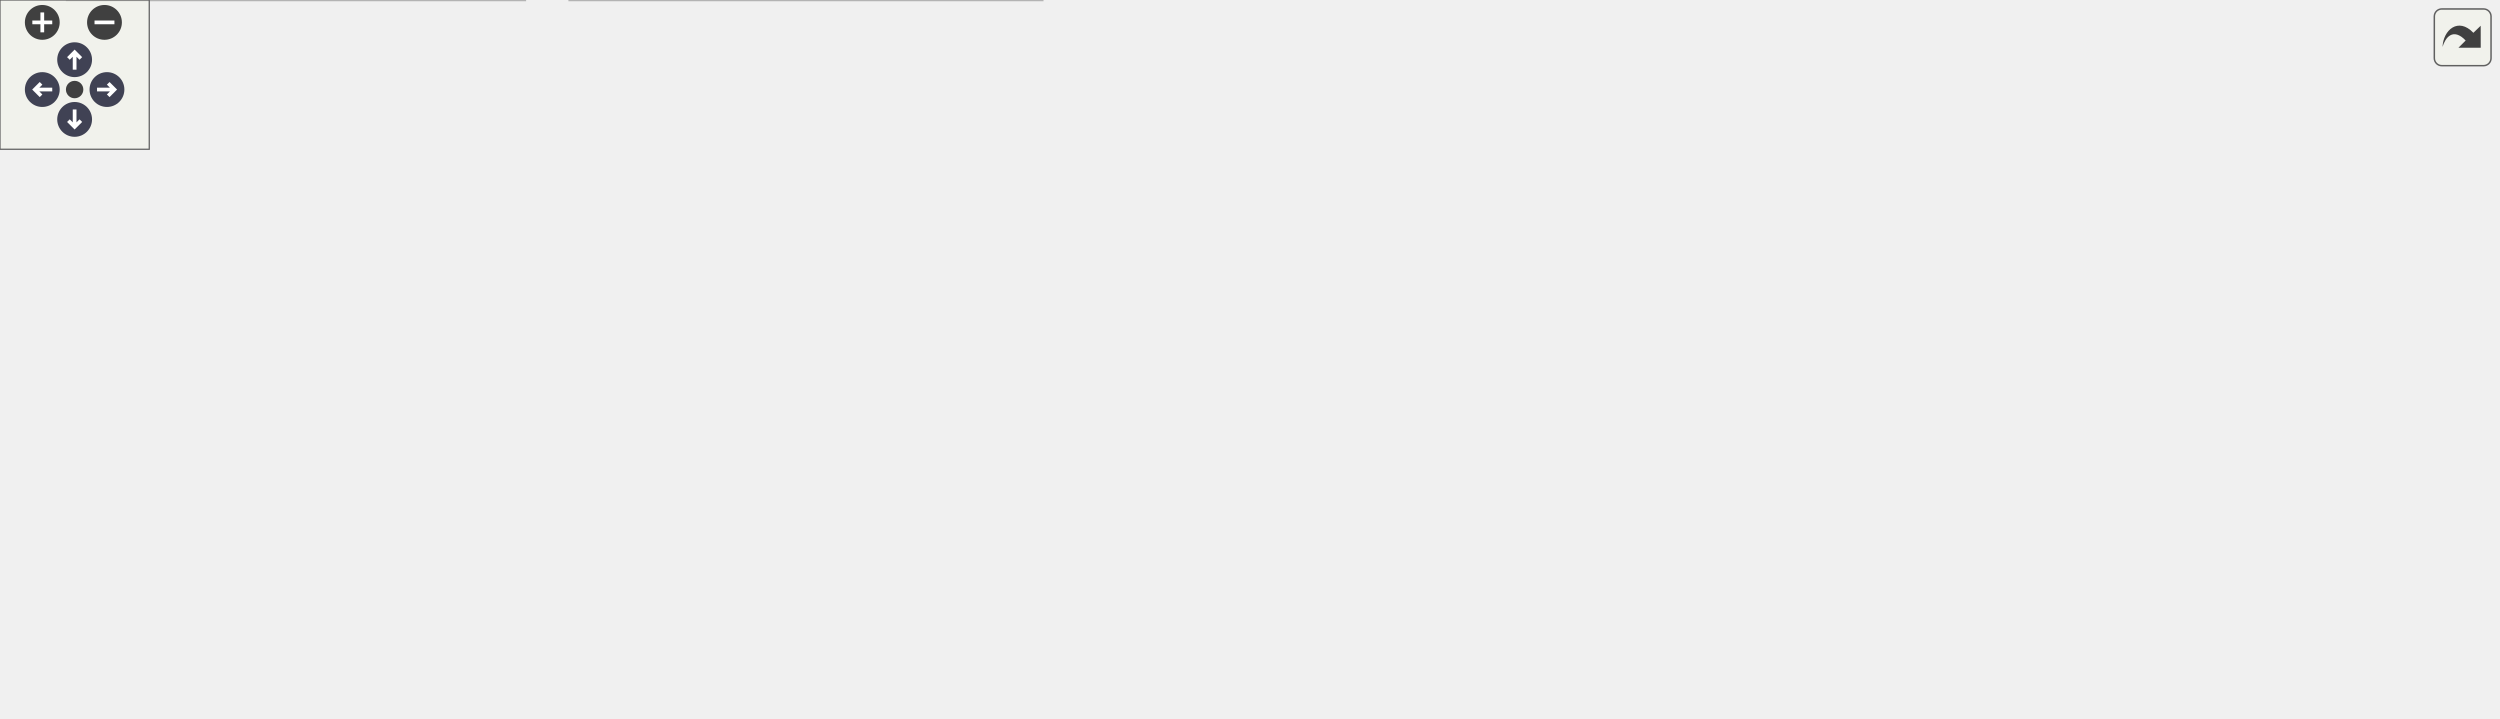
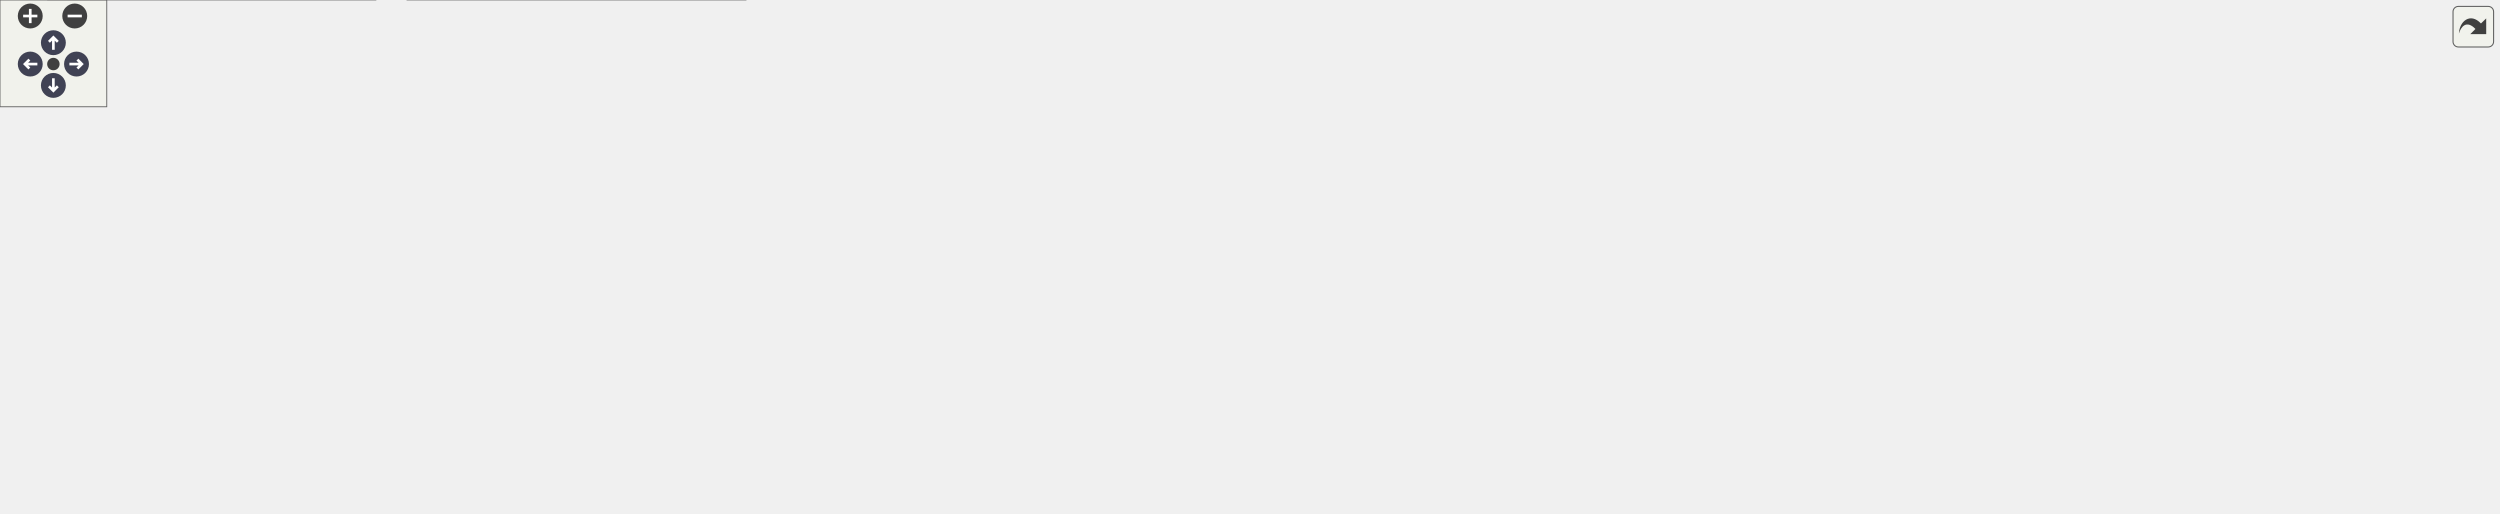
<svg xmlns="http://www.w3.org/2000/svg" xmlns:xlink="http://www.w3.org/1999/xlink" id="main" version="1.1" xml:space="preserve">
  <style type="text/css">
.node, .edge {opacity: 0.7;}
.node.selected, .edge.selected {opacity: 1;}
.edge:hover path { stroke: red; }
.edge:hover polygon { stroke: red; fill: red; }
</style>
  <defs>
    <circle id="rim" cx="0" cy="0" r="7" />
    <circle id="rim2" cx="0" cy="0" r="3.5" />
    <g id="zoomPlus">
      <use xlink:href="#rim" fill="#404040">
        <set attributeName="fill" to="#808080" begin="zoomplus.mouseover" end="zoomplus.mouseout" />
      </use>
      <path d="M-4,0h8M0,-4v8" fill="none" stroke="white" stroke-width="1.5" pointer-events="none" />
    </g>
    <g id="zoomMin">
      <use xlink:href="#rim" fill="#404040">
        <set attributeName="fill" to="#808080" begin="zoomminus.mouseover" end="zoomminus.mouseout" />
      </use>
      <path d="M-4,0h8" fill="none" stroke="white" stroke-width="1.5" pointer-events="none" />
    </g>
    <g id="arrowUp" transform="translate(30 24)">
      <use xlink:href="#rim" />
      <path pointer-events="none" fill="none" stroke="white" stroke-width="1.5" d="M0,-3.0v7 M-2.5,-0.5L0,-3.0L2.5,-0.5" />
    </g>
    <g id="arrowRight" transform="rotate(90) translate(36 -43)">
      <use xlink:href="#rim" />
      <path pointer-events="none" fill="none" stroke="white" stroke-width="1.5" d="M0,-3.0v7 M-2.5,-0.5L0,-3.0L2.5,-0.5" />
    </g>
    <g id="arrowDown" transform="rotate(180) translate(-30 -48)">
      <use xlink:href="#rim" />
      <path pointer-events="none" fill="none" stroke="white" stroke-width="1.5" d="M0,-3.0v7 M-2.5,-0.5L0,-3.0L2.5,-0.5" />
    </g>
    <g id="arrowLeft" transform="rotate(270) translate(-36 17)">
      <use xlink:href="#rim" />
      <path pointer-events="none" fill="none" stroke="white" stroke-width="1.5" d="M0,-3.0v7 M-2.5,-0.5L0,-3.0L2.5,-0.5" />
    </g>
    <g id="resetDef">
      <use xlink:href="#rim2" fill="#404040">
        <set attributeName="fill" to="#808080" begin="reset.mouseover" end="reset.mouseout" />
      </use>
    </g>
  </defs>
  <svg id="graph" class="graph">
    <g id="viewport">
      <g id="Node000001" class="node">
        <g id="a_Node000001">
          <a xlink:title=" ">
-             <polygon fill="#999999" stroke="#666666" points="514,-228 374,-228 374,-198 514,-198 514,-228" />
-             <text text-anchor="start" x="382" y="-216" font-family="Helvetica,sans-Serif" font-size="10.00">tests/src/testTangoServer</text>
-             <text text-anchor="middle" x="444" y="-205" font-family="Helvetica,sans-Serif" font-size="10.00">FilterAttributes.cpp</text>
+             <polygon fill="#999999" stroke="#666666" points="854,-228 714,-228 714,-198 854,-198 854,-228" />
+             <text text-anchor="start" x="722" y="-216" font-family="Helvetica,sans-Serif" font-size="10.00">tests/src/testTangoServer</text>
+             <text text-anchor="middle" x="784" y="-205" font-family="Helvetica,sans-Serif" font-size="10.00">FilterAttributes.cpp</text>
          </a>
        </g>
      </g>
      <g id="Node000002" class="node">
        <g id="a_Node000002">
          <a xlink:href="_tango_test_server_8h.html" target="_top" xlink:title=" ">
-             <polygon fill="white" stroke="#666666" points="496,-156.5 392,-156.5 392,-137.5 496,-137.5 496,-156.5" />
-             <text text-anchor="middle" x="444" y="-144.5" font-family="Helvetica,sans-Serif" font-size="10.00">TangoTestServer.h</text>
+             <polygon fill="white" stroke="#666666" points="836,-156.5 732,-156.5 732,-137.5 836,-137.5 836,-156.5" />
+             <text text-anchor="middle" x="784" y="-144.5" font-family="Helvetica,sans-Serif" font-size="10.00">TangoTestServer.h</text>
          </a>
        </g>
      </g>
      <g id="edge1_Node000001_Node000002" class="edge">
        <g id="a_edge1_Node000001_Node000002">
          <a xlink:title=" ">
-             <path fill="none" stroke="#63b8ff" d="M444,-197.8C444,-188.7 444,-176.79 444,-166.9" />
-             <polygon fill="#63b8ff" stroke="#63b8ff" points="447.5,-166.84 444,-156.84 440.5,-166.84 447.5,-166.84" />
-           </a>
-         </g>
-       </g>
-       <g id="Node000007" class="node">
-         <g id="a_Node000007">
+             <path fill="none" stroke="#63b8ff" d="M784,-197.8C784,-188.7 784,-176.79 784,-166.9" />
+             <polygon fill="#63b8ff" stroke="#63b8ff" points="787.5,-166.84 784,-156.84 780.5,-166.84 787.5,-166.84" />
+           </a>
+         </g>
+       </g>
+       <g id="Node000008" class="node">
+         <g id="a_Node000008">
          <a xlink:title=" ">
            <polygon fill="#e0e0e0" stroke="#999999" points="84,-90.5 0,-90.5 0,-71.5 84,-71.5 84,-90.5" />
            <text text-anchor="middle" x="42" y="-78.5" font-family="Helvetica,sans-Serif" font-size="10.00">tango/tango.h</text>
          </a>
        </g>
      </g>
-       <g id="edge12_Node000001_Node000007" class="edge">
-         <g id="a_edge12_Node000001_Node000007">
-           <a xlink:title=" ">
-             <path fill="none" stroke="#63b8ff" d="M400.6,-197.96C320.9,-172.19 152.63,-117.78 78.44,-93.78" />
-             <polygon fill="#63b8ff" stroke="#63b8ff" points="79.21,-90.35 68.62,-90.61 77.05,-97.01 79.21,-90.35" />
-           </a>
-         </g>
-       </g>
-       <g id="Node000012" class="node">
-         <g id="a_Node000012">
-           <a xlink:title=" ">
-             <polygon fill="#e0e0e0" stroke="#999999" points="624,-162 514,-162 514,-132 624,-132 624,-162" />
-             <text text-anchor="start" x="522" y="-150" font-family="Helvetica,sans-Serif" font-size="10.00">boost/test/included</text>
-             <text text-anchor="middle" x="569" y="-139" font-family="Helvetica,sans-Serif" font-size="10.00">/unit_test.hpp</text>
-           </a>
-         </g>
-       </g>
-       <g id="edge13_Node000001_Node000012" class="edge">
-         <g id="a_edge13_Node000001_Node000012">
-           <a xlink:title=" ">
-             <path fill="none" stroke="#63b8ff" d="M471.43,-197.95C489.42,-188.74 513.15,-176.6 532.7,-166.59" />
-             <polygon fill="#63b8ff" stroke="#63b8ff" points="534.33,-169.69 541.63,-162.01 531.14,-163.45 534.33,-169.69" />
+       <g id="edge16_Node000001_Node000008" class="edge">
+         <g id="a_edge16_Node000001_Node000008">
+           <a xlink:title=" ">
+             <path fill="none" stroke="#63b8ff" d="M713.78,-202.76C588.23,-185.68 317.3,-146.27 92,-96 88.15,-95.14 84.16,-94.17 80.18,-93.14" />
+             <polygon fill="#63b8ff" stroke="#63b8ff" points="80.99,-89.73 70.42,-90.53 79.18,-96.5 80.99,-89.73" />
+           </a>
+         </g>
+       </g>
+       <g id="Node000016" class="node">
+         <g id="a_Node000016">
+           <a xlink:title=" ">
+             <polygon fill="#e0e0e0" stroke="#999999" points="964,-162 854,-162 854,-132 964,-132 964,-162" />
+             <text text-anchor="start" x="862" y="-150" font-family="Helvetica,sans-Serif" font-size="10.00">boost/test/included</text>
+             <text text-anchor="middle" x="909" y="-139" font-family="Helvetica,sans-Serif" font-size="10.00">/unit_test.hpp</text>
+           </a>
+         </g>
+       </g>
+       <g id="edge17_Node000001_Node000016" class="edge">
+         <g id="a_edge17_Node000001_Node000016">
+           <a xlink:title=" ">
+             <path fill="none" stroke="#63b8ff" d="M811.43,-197.95C829.42,-188.74 853.15,-176.6 872.7,-166.59" />
+             <polygon fill="#63b8ff" stroke="#63b8ff" points="874.33,-169.69 881.63,-162.01 871.14,-163.45 874.33,-169.69" />
          </a>
        </g>
      </g>
      <g id="Node000003" class="node">
        <g id="a_Node000003">
          <a xlink:href="_extended_reference_test_application_8h.html" target="_top" xlink:title=" ">
            <polygon fill="white" stroke="#666666" points="296.5,-90.5 101.5,-90.5 101.5,-71.5 296.5,-71.5 296.5,-90.5" />
            <text text-anchor="middle" x="199" y="-78.5" font-family="Helvetica,sans-Serif" font-size="10.00">ExtendedReferenceTestApplication.h</text>
          </a>
        </g>
      </g>
      <g id="edge2_Node000002_Node000003" class="edge">
        <g id="a_edge2_Node000002_Node000003">
          <a xlink:title=" ">
-             <path fill="none" stroke="#63b8ff" d="M411.21,-137.44C367.39,-125.99 289.66,-105.68 241.42,-93.08" />
-             <polygon fill="#63b8ff" stroke="#63b8ff" points="242.15,-89.66 231.59,-90.51 240.38,-96.43 242.15,-89.66" />
+             <path fill="none" stroke="#63b8ff" d="M731.71,-140.84C644.32,-132.13 463.1,-113.73 310,-96 298.66,-94.69 286.67,-93.24 274.94,-91.79" />
+             <polygon fill="#63b8ff" stroke="#63b8ff" points="275.07,-88.28 264.71,-90.51 274.2,-95.22 275.07,-88.28" />
          </a>
        </g>
      </g>
      <g id="Node000005" class="node">
        <g id="a_Node000005">
          <a xlink:title=" ">
            <polygon fill="#e0e0e0" stroke="#999999" points="419,-30 229,-30 229,0 419,0 419,-30" />
            <text text-anchor="start" x="237" y="-18" font-family="Helvetica,sans-Serif" font-size="10.00">ChimeraTK/ControlSystemAdapter</text>
            <text text-anchor="middle" x="324" y="-7" font-family="Helvetica,sans-Serif" font-size="10.00">/Testing/ReferenceTestApplication.h</text>
          </a>
        </g>
      </g>
      <g id="edge6_Node000002_Node000005" class="edge">
        <g id="a_edge6_Node000002_Node000005">
          <a xlink:title=" ">
-             <path fill="none" stroke="#63b8ff" d="M410.12,-137.39C387.85,-130.01 359.81,-117.13 343,-96 330.53,-80.33 326.02,-57.81 324.49,-40.66" />
-             <polygon fill="#63b8ff" stroke="#63b8ff" points="327.96,-40.05 323.87,-30.28 320.98,-40.48 327.96,-40.05" />
+             <path fill="none" stroke="#63b8ff" d="M732,-143.43C621.63,-137.5 371.65,-121.4 343,-96 327.53,-82.29 323.48,-58.5 322.88,-40.42" />
+             <polygon fill="#63b8ff" stroke="#63b8ff" points="326.38,-40.29 322.88,-30.29 319.38,-40.3 326.38,-40.29" />
          </a>
        </g>
      </g>
      <g id="Node000006" class="node">
        <g id="a_Node000006">
          <a xlink:title=" ">
            <polygon fill="#e0e0e0" stroke="#999999" points="536,-96 352,-96 352,-66 536,-66 536,-96" />
            <text text-anchor="start" x="360" y="-84" font-family="Helvetica,sans-Serif" font-size="10.00">ChimeraTK/ControlSystemAdapter</text>
            <text text-anchor="middle" x="444" y="-73" font-family="Helvetica,sans-Serif" font-size="10.00">/ApplicationFactory.h</text>
          </a>
        </g>
      </g>
      <g id="edge5_Node000002_Node000006" class="edge">
        <g id="a_edge5_Node000002_Node000006">
          <a xlink:title=" ">
-             <path fill="none" stroke="#63b8ff" d="M444,-137.37C444,-129.49 444,-117.45 444,-106.6" />
-             <polygon fill="#63b8ff" stroke="#63b8ff" points="447.5,-106.36 444,-96.36 440.5,-106.36 447.5,-106.36" />
+             <path fill="none" stroke="#63b8ff" d="M738.5,-137.44C684.97,-127.36 594.99,-110.42 528.55,-97.91" />
+             <polygon fill="#63b8ff" stroke="#63b8ff" points="528.98,-94.44 518.51,-96.02 527.69,-101.31 528.98,-94.44" />
+           </a>
+         </g>
+       </g>
+       <g id="Node000007" class="node">
+         <g id="a_Node000007">
+           <a xlink:title=" ">
+             <polygon fill="#e0e0e0" stroke="#999999" points="713.5,-90.5 554.5,-90.5 554.5,-71.5 713.5,-71.5 713.5,-90.5" />
+             <text text-anchor="middle" x="634" y="-78.5" font-family="Helvetica,sans-Serif" font-size="10.00">ChimeraTK/cppext/finally.hpp</text>
          </a>
        </g>
      </g>
      <g id="edge7_Node000002_Node000007" class="edge">
        <g id="a_edge7_Node000002_Node000007">
          <a xlink:title=" ">
-             <path fill="none" stroke="#63b8ff" d="M391.74,-140.76C322.67,-133.33 197.41,-118.14 92,-96 88.04,-95.17 83.94,-94.2 79.86,-93.17" />
-             <polygon fill="#63b8ff" stroke="#63b8ff" points="80.43,-89.7 69.87,-90.5 78.63,-96.46 80.43,-89.7" />
-           </a>
-         </g>
-       </g>
-       <g id="Node000008" class="node">
-         <g id="a_Node000008">
-           <a xlink:title=" ">
-             <polygon fill="#e0e0e0" stroke="#999999" points="658,-90.5 554,-90.5 554,-71.5 658,-71.5 658,-90.5" />
-             <text text-anchor="middle" x="606" y="-78.5" font-family="Helvetica,sans-Serif" font-size="10.00">boost/mpl/list.hpp</text>
+             <path fill="none" stroke="#63b8ff" d="M763.77,-137.37C738.05,-126.39 693.43,-107.36 663.81,-94.72" />
+             <polygon fill="#63b8ff" stroke="#63b8ff" points="664.96,-91.4 654.39,-90.7 662.21,-97.84 664.96,-91.4" />
          </a>
        </g>
      </g>
      <g id="edge8_Node000002_Node000008" class="edge">
        <g id="a_edge8_Node000002_Node000008">
          <a xlink:title=" ">
-             <path fill="none" stroke="#63b8ff" d="M465.85,-137.37C493.95,-126.27 542.93,-106.92 574.9,-94.28" />
-             <polygon fill="#63b8ff" stroke="#63b8ff" points="576.23,-97.53 584.24,-90.6 573.65,-91.02 576.23,-97.53" />
+             <path fill="none" stroke="#63b8ff" d="M731.92,-145.79C616.03,-144.56 328.44,-137.21 92,-96 87.58,-95.23 83,-94.23 78.47,-93.12" />
+             <polygon fill="#63b8ff" stroke="#63b8ff" points="79.32,-89.73 68.76,-90.56 77.54,-96.49 79.32,-89.73" />
          </a>
        </g>
      </g>
      <g id="Node000009" class="node">
        <g id="a_Node000009">
          <a xlink:title=" ">
-             <polygon fill="#e0e0e0" stroke="#999999" points="787.5,-90.5 676.5,-90.5 676.5,-71.5 787.5,-71.5 787.5,-90.5" />
-             <text text-anchor="middle" x="732" y="-78.5" font-family="Helvetica,sans-Serif" font-size="10.00">boost/mpl/map.hpp</text>
+             <polygon fill="#e0e0e0" stroke="#999999" points="836,-90.5 732,-90.5 732,-71.5 836,-71.5 836,-90.5" />
+             <text text-anchor="middle" x="784" y="-78.5" font-family="Helvetica,sans-Serif" font-size="10.00">boost/mpl/list.hpp</text>
          </a>
        </g>
      </g>
      <g id="edge9_Node000002_Node000009" class="edge">
        <g id="a_edge9_Node000002_Node000009">
          <a xlink:title=" ">
-             <path fill="none" stroke="#63b8ff" d="M481.09,-137.43C488.98,-135.63 497.26,-133.74 505,-132 566.13,-118.25 636.6,-102.79 682.61,-92.75" />
-             <polygon fill="#63b8ff" stroke="#63b8ff" points="683.58,-96.12 692.61,-90.57 682.09,-89.28 683.58,-96.12" />
+             <path fill="none" stroke="#63b8ff" d="M784,-137.37C784,-128.16 784,-113.29 784,-101.27" />
+             <polygon fill="#63b8ff" stroke="#63b8ff" points="787.5,-100.91 784,-90.91 780.5,-100.91 787.5,-100.91" />
          </a>
        </g>
      </g>
      <g id="Node000010" class="node">
        <g id="a_Node000010">
          <a xlink:title=" ">
-             <polygon fill="#e0e0e0" stroke="#999999" points="938,-90.5 806,-90.5 806,-71.5 938,-71.5 938,-90.5" />
-             <text text-anchor="middle" x="872" y="-78.5" font-family="Helvetica,sans-Serif" font-size="10.00">boost/test/unit_test.hpp</text>
+             <polygon fill="#e0e0e0" stroke="#999999" points="965.5,-90.5 854.5,-90.5 854.5,-71.5 965.5,-71.5 965.5,-90.5" />
+             <text text-anchor="middle" x="910" y="-78.5" font-family="Helvetica,sans-Serif" font-size="10.00">boost/mpl/map.hpp</text>
          </a>
        </g>
      </g>
      <g id="edge10_Node000002_Node000010" class="edge">
        <g id="a_edge10_Node000002_Node000010">
          <a xlink:title=" ">
-             <path fill="none" stroke="#63b8ff" d="M478.39,-137.46C487.04,-135.49 496.33,-133.52 505,-132 633.78,-109.34 667.78,-116.01 797,-96 804.11,-94.9 811.58,-93.64 818.93,-92.33" />
-             <polygon fill="#63b8ff" stroke="#63b8ff" points="819.63,-95.76 828.85,-90.53 818.38,-88.87 819.63,-95.76" />
+             <path fill="none" stroke="#63b8ff" d="M800.99,-137.37C822.22,-126.59 858.78,-108.02 883.65,-95.38" />
+             <polygon fill="#63b8ff" stroke="#63b8ff" points="885.54,-98.35 892.87,-90.7 882.37,-92.11 885.54,-98.35" />
          </a>
        </g>
      </g>
      <g id="Node000011" class="node">
        <g id="a_Node000011">
          <a xlink:title=" ">
-             <polygon fill="#e0e0e0" stroke="#999999" points="1004,-90.5 956,-90.5 956,-71.5 1004,-71.5 1004,-90.5" />
-             <text text-anchor="middle" x="980" y="-78.5" font-family="Helvetica,sans-Serif" font-size="10.00">thread</text>
+             <polygon fill="#e0e0e0" stroke="#999999" points="1116,-90.5 984,-90.5 984,-71.5 1116,-71.5 1116,-90.5" />
+             <text text-anchor="middle" x="1050" y="-78.5" font-family="Helvetica,sans-Serif" font-size="10.00">boost/test/unit_test.hpp</text>
          </a>
        </g>
      </g>
      <g id="edge11_Node000002_Node000011" class="edge">
        <g id="a_edge11_Node000002_Node000011">
          <a xlink:title=" ">
-             <path fill="none" stroke="#63b8ff" d="M477.07,-137.49C486.08,-135.43 495.87,-133.41 505,-132 699.78,-101.88 755.61,-143.09 947,-96 948.95,-95.52 950.93,-94.94 952.91,-94.29" />
-             <polygon fill="#63b8ff" stroke="#63b8ff" points="954.44,-97.45 962.55,-90.63 951.95,-90.91 954.44,-97.45" />
+             <path fill="none" stroke="#63b8ff" d="M819.6,-137.44C867.38,-125.94 952.28,-105.51 1004.6,-92.92" />
+             <polygon fill="#63b8ff" stroke="#63b8ff" points="1005.71,-96.26 1014.61,-90.51 1004.07,-89.45 1005.71,-96.26" />
+           </a>
+         </g>
+       </g>
+       <g id="Node000012" class="node">
+         <g id="a_Node000012">
+           <a xlink:title=" ">
+             <polygon fill="#e0e0e0" stroke="#999999" points="1202,-90.5 1134,-90.5 1134,-71.5 1202,-71.5 1202,-90.5" />
+             <text text-anchor="middle" x="1168" y="-78.5" font-family="Helvetica,sans-Serif" font-size="10.00">filesystem</text>
+           </a>
+         </g>
+       </g>
+       <g id="edge12_Node000002_Node000012" class="edge">
+         <g id="a_edge12_Node000002_Node000012">
+           <a xlink:title=" ">
+             <path fill="none" stroke="#63b8ff" d="M818.4,-137.49C827.05,-135.52 836.34,-133.55 845,-132 968.51,-109.94 1002.59,-123.54 1125,-96 1128.22,-95.28 1131.54,-94.41 1134.84,-93.48" />
+             <polygon fill="#63b8ff" stroke="#63b8ff" points="1136.02,-96.77 1144.56,-90.51 1133.98,-90.08 1136.02,-96.77" />
+           </a>
+         </g>
+       </g>
+       <g id="Node000013" class="node">
+         <g id="a_Node000013">
+           <a xlink:title=" ">
+             <polygon fill="#e0e0e0" stroke="#999999" points="1275.5,-90.5 1220.5,-90.5 1220.5,-71.5 1275.5,-71.5 1275.5,-90.5" />
+             <text text-anchor="middle" x="1248" y="-78.5" font-family="Helvetica,sans-Serif" font-size="10.00">fstream</text>
+           </a>
+         </g>
+       </g>
+       <g id="edge13_Node000002_Node000013" class="edge">
+         <g id="a_edge13_Node000002_Node000013">
+           <a xlink:title=" ">
+             <path fill="none" stroke="#63b8ff" d="M817.73,-137.45C826.56,-135.44 836.1,-133.45 845,-132 1006.32,-105.67 1051.85,-133.25 1211,-96 1213.52,-95.41 1216.09,-94.69 1218.66,-93.9" />
+             <polygon fill="#63b8ff" stroke="#63b8ff" points="1220.03,-97.12 1228.33,-90.54 1217.73,-90.51 1220.03,-97.12" />
+           </a>
+         </g>
+       </g>
+       <g id="Node000014" class="node">
+         <g id="a_Node000014">
+           <a xlink:title=" ">
+             <polygon fill="#e0e0e0" stroke="#999999" points="1338,-90.5 1294,-90.5 1294,-71.5 1338,-71.5 1338,-90.5" />
+             <text text-anchor="middle" x="1316" y="-78.5" font-family="Helvetica,sans-Serif" font-size="10.00">string</text>
+           </a>
+         </g>
+       </g>
+       <g id="edge14_Node000002_Node000014" class="edge">
+         <g id="a_edge14_Node000002_Node000014">
+           <a xlink:title=" ">
+             <path fill="none" stroke="#63b8ff" d="M817.07,-137.5C826.08,-135.43 835.87,-133.41 845,-132 1038.9,-101.98 1095.03,-145.1 1285,-96 1286.69,-95.56 1288.4,-95.04 1290.11,-94.46" />
+             <polygon fill="#63b8ff" stroke="#63b8ff" points="1291.67,-97.61 1299.65,-90.64 1289.07,-91.11 1291.67,-97.61" />
+           </a>
+         </g>
+       </g>
+       <g id="Node000015" class="node">
+         <g id="a_Node000015">
+           <a xlink:title=" ">
+             <polygon fill="#e0e0e0" stroke="#999999" points="1404,-90.5 1356,-90.5 1356,-71.5 1404,-71.5 1404,-90.5" />
+             <text text-anchor="middle" x="1380" y="-78.5" font-family="Helvetica,sans-Serif" font-size="10.00">thread</text>
+           </a>
+         </g>
+       </g>
+       <g id="edge15_Node000002_Node000015" class="edge">
+         <g id="a_edge15_Node000002_Node000015">
+           <a xlink:title=" ">
+             <path fill="none" stroke="#63b8ff" d="M817.06,-137.44C826.07,-135.37 835.87,-133.37 845,-132 1066.22,-98.88 1129.54,-148.39 1347,-96 1349.16,-95.48 1351.37,-94.83 1353.55,-94.1" />
+             <polygon fill="#63b8ff" stroke="#63b8ff" points="1354.81,-97.37 1362.9,-90.52 1352.31,-90.83 1354.81,-97.37" />
          </a>
        </g>
      </g>
      <g id="Node000004" class="node">
        <g id="a_Node000004">
          <a xlink:title=" ">
            <polygon fill="#e0e0e0" stroke="#999999" points="211,-30 27,-30 27,0 211,0 211,-30" />
            <text text-anchor="start" x="35" y="-18" font-family="Helvetica,sans-Serif" font-size="10.00">ChimeraTK/ControlSystemAdapter</text>
            <text text-anchor="middle" x="119" y="-7" font-family="Helvetica,sans-Serif" font-size="10.00">/SynchronizationDirection.h</text>
          </a>
        </g>
      </g>
      <g id="edge3_Node000003_Node000004" class="edge">
        <g id="a_edge3_Node000003_Node000004">
          <a xlink:title=" ">
            <path fill="none" stroke="#63b8ff" d="M188.21,-71.37C177.06,-62.44 159.23,-48.19 144.47,-36.38" />
            <polygon fill="#63b8ff" stroke="#63b8ff" points="146.64,-33.63 136.64,-30.12 142.27,-39.1 146.64,-33.63" />
          </a>
        </g>
      </g>
      <g id="edge4_Node000003_Node000005" class="edge">
        <g id="a_edge4_Node000003_Node000005">
          <a xlink:title=" ">
            <path fill="none" stroke="#63b8ff" d="M215.86,-71.37C234.1,-62.03 263.73,-46.86 287.37,-34.75" />
            <polygon fill="#63b8ff" stroke="#63b8ff" points="289.12,-37.79 296.43,-30.12 285.93,-31.56 289.12,-37.79" />
          </a>
        </g>
      </g>
    </g>
  </svg>
  <g id="navigator" transform="translate(0 0)" fill="#404254">
    <rect fill="#f2f5e9" fill-opacity="0.5" stroke="#606060" stroke-width=".5" x="0" y="0" width="60" height="60" />
    <use id="zoomplus" xlink:href="#zoomPlus" x="17" y="9" />
    <use id="zoomminus" xlink:href="#zoomMin" x="42" y="9" />
    <use id="reset" xlink:href="#resetDef" x="30" y="36" />
    <use id="arrowup" xlink:href="#arrowUp" x="0" y="0" />
    <use id="arrowright" xlink:href="#arrowRight" x="0" y="0" />
    <use id="arrowdown" xlink:href="#arrowDown" x="0" y="0" />
    <use id="arrowleft" xlink:href="#arrowLeft" x="0" y="0" />
  </g>
  <svg viewBox="0 0 15 15" width="100%" height="30px" preserveAspectRatio="xMaxYMin meet">
    <g id="arrow_out" transform="scale(0.3 0.3)">
      <a xlink:href="test_tango_server_filter_attributes_8cpp__incl_org.svg" target="_base">
        <rect id="button" ry="5" rx="5" y="6" x="6" height="38" width="38" fill="#f2f5e9" fill-opacity="0.5" stroke="#606060" stroke-width="1.0" />
        <path id="arrow" d="M 11.5,31.437 C 11.94,20.098 22.043,11.323 32.159,21.979 L 37.069,17.246 C 37.069,17.246 37.088,32 37.088,32 L 22.16,31.978 C 22.16,31.978 26.998,27.14 26.998,27.14 C 18.529,18.264 13.292,25.23 11.5,31.437 z" style="fill:#404040;" />
      </a>
    </g>
  </svg>
  <style type="text/css">

[data-mouse-over-selected='false'] { opacity: 0.7; }
[data-mouse-over-selected='true']  { opacity: 1.0; }

</style>
</svg>
